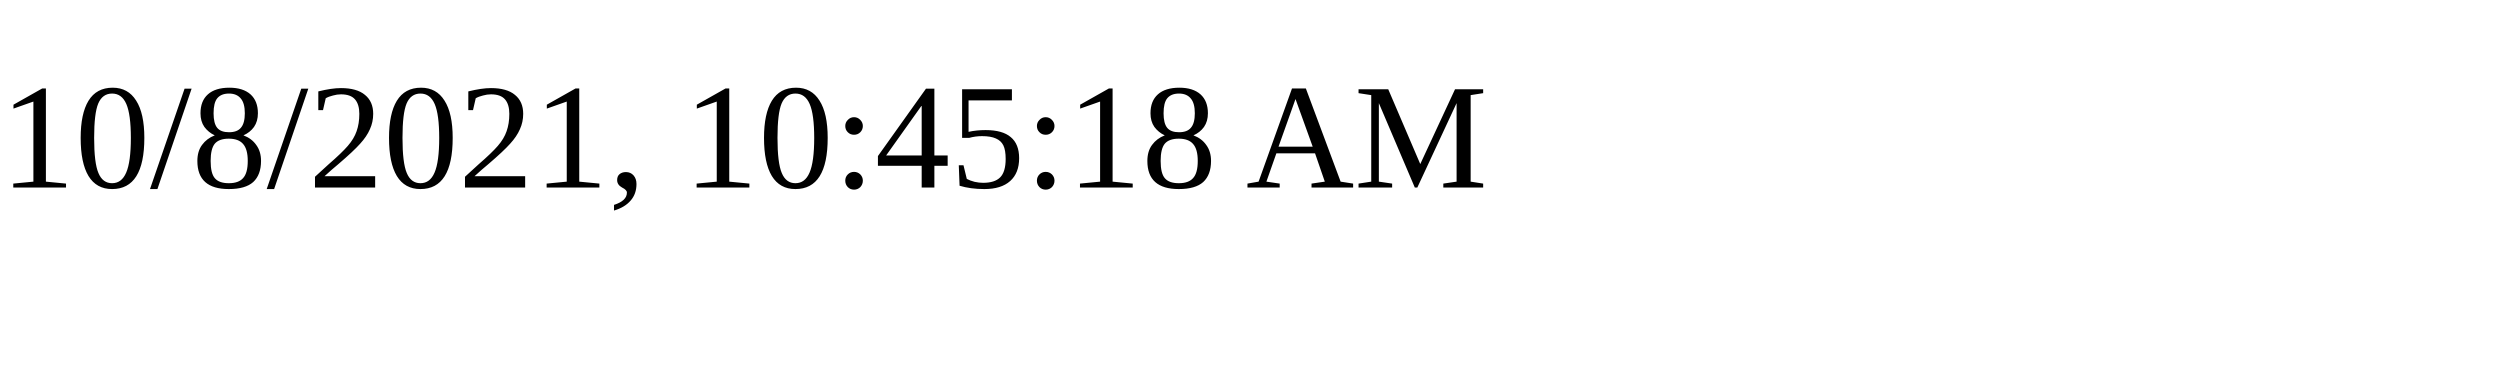
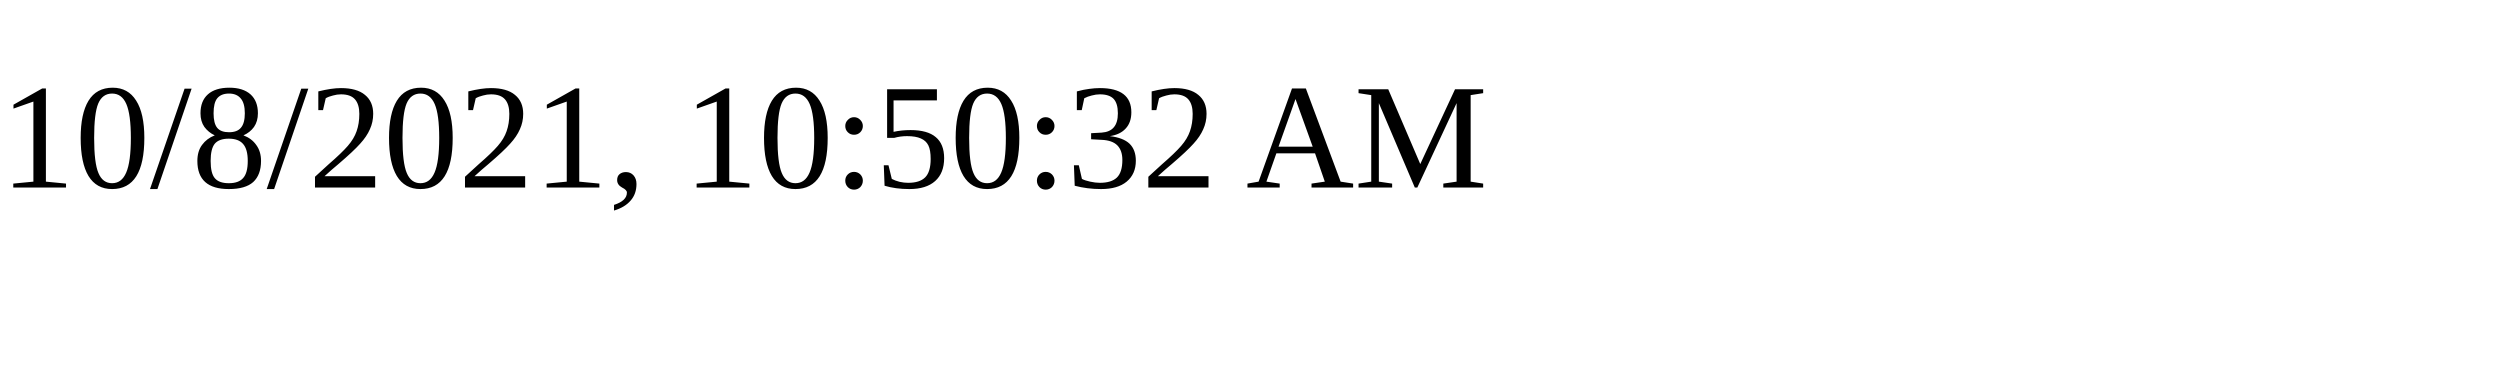
<svg xmlns="http://www.w3.org/2000/svg" height="30" width="200">
-   <text x="0" y="15">10/8/2021, 10:45:18 AM</text>
+   <text x="0" y="15">10/8/2021, 10:50:32 AM</text>
</svg>
